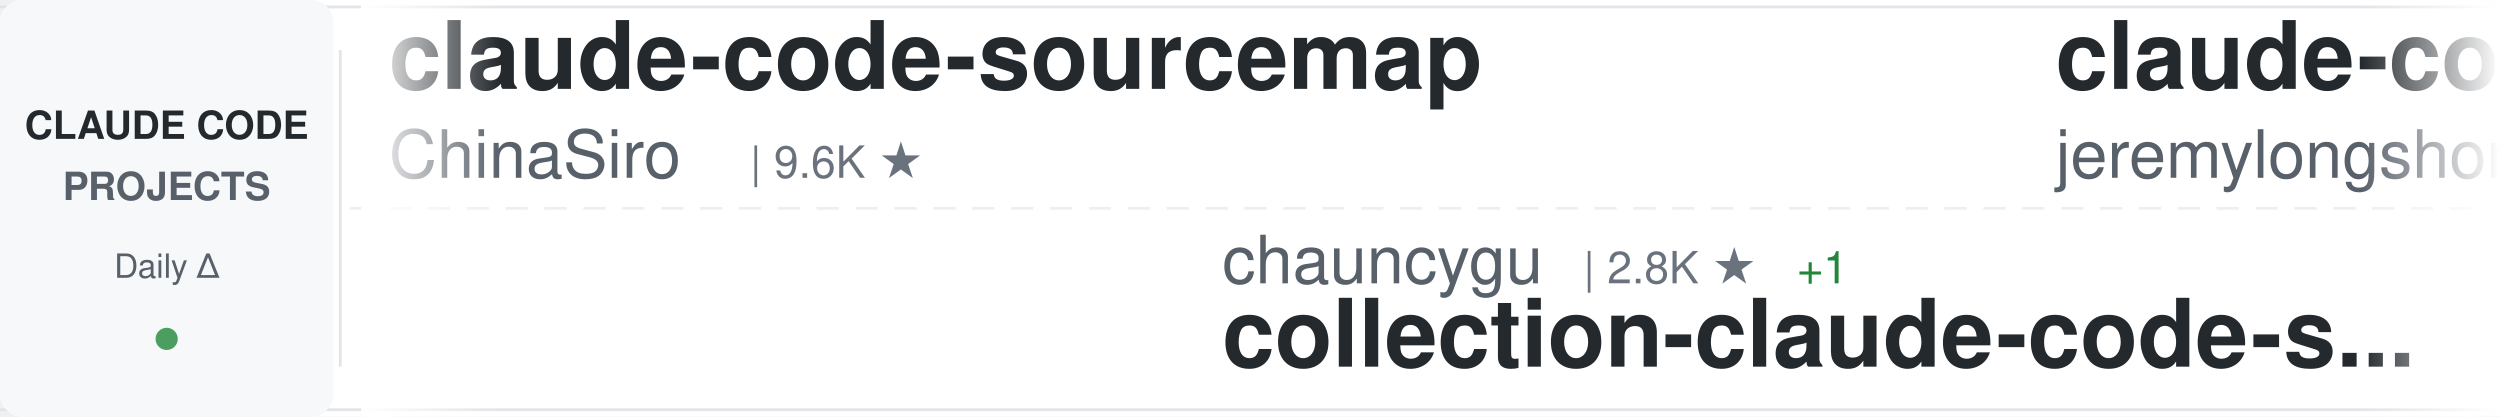
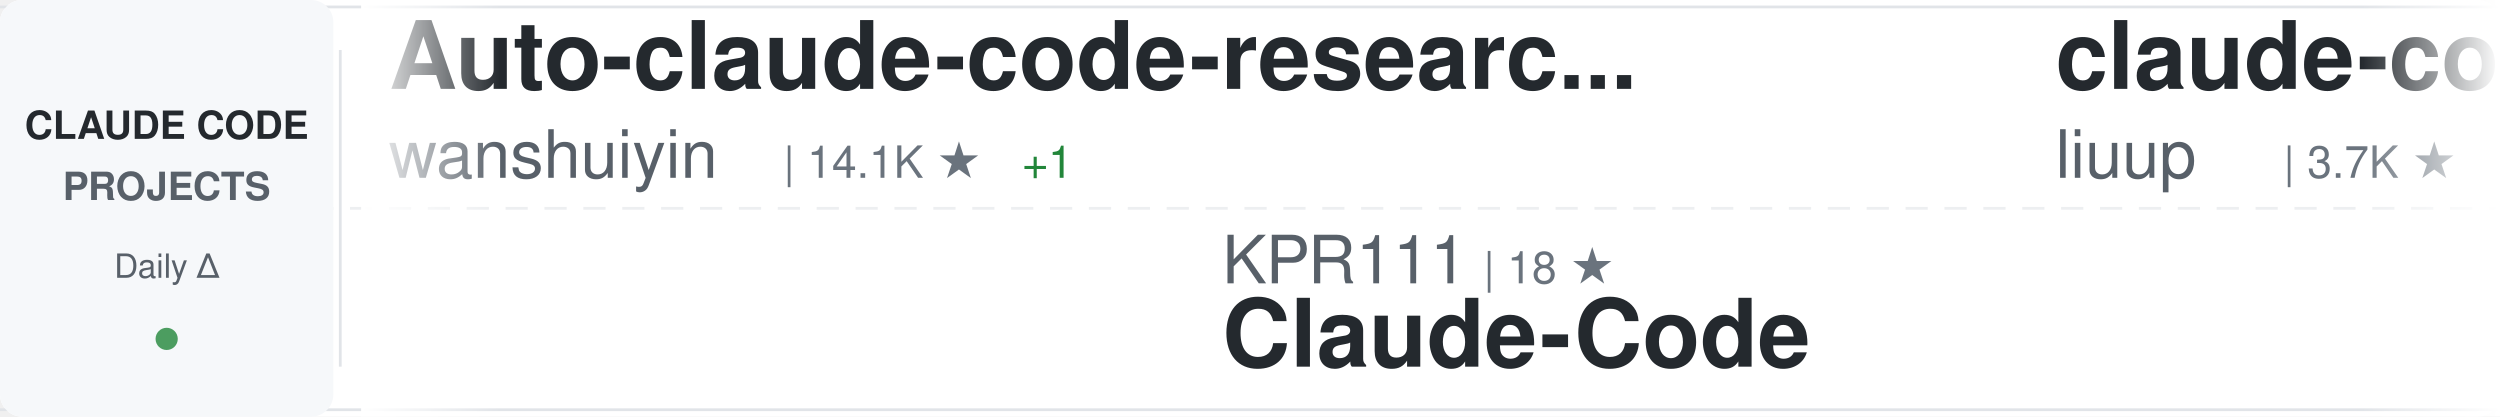
<svg xmlns="http://www.w3.org/2000/svg" width="900" height="150">
  <defs>
    <linearGradient id="awesomeLeftFade" x1="0%" y1="0%" x2="100%" y2="0%">
      <stop offset="0%" style="stop-color:#ffffff;stop-opacity:1" />
      <stop offset="100%" style="stop-color:#ffffff;stop-opacity:0" />
    </linearGradient>
    <linearGradient id="awesomeRightFade" x1="0%" y1="0%" x2="100%" y2="0%">
      <stop offset="0%" style="stop-color:#ffffff;stop-opacity:0" />
      <stop offset="100%" style="stop-color:#ffffff;stop-opacity:1" />
    </linearGradient>
  </defs>
  <rect width="900" height="150" fill="#ffffff" rx="8" />
  <rect x="0" y="2" width="900" height="1" fill="#e1e4e8" />
  <rect x="0" y="147" width="900" height="1" fill="#e1e4e8" />
  <line x1="0" y1="75" x2="900" y2="75" stroke="#e1e4e8" stroke-width="1" stroke-dasharray="8 6" opacity="0.6" />
  <rect x="0" y="0" width="120" height="150" fill="#f6f8fa" rx="8" />
  <text x="60" y="50" font-family="-apple-system, BlinkMacSystemFont, 'Segoe UI', Helvetica, Arial, sans-serif" font-size="14" font-weight="600" fill="#24292e" text-anchor="middle">CLAUDE CODE</text>
  <text x="60" y="72" font-family="-apple-system, BlinkMacSystemFont, 'Segoe UI', Helvetica, Arial, sans-serif" font-size="14" font-weight="600" fill="#586069" text-anchor="middle">PROJECTS</text>
  <text x="60" y="100" font-family="-apple-system, BlinkMacSystemFont, 'Segoe UI', Helvetica, Arial, sans-serif" font-size="12" font-weight="500" fill="#586069" text-anchor="middle">Daily Δ</text>
  <circle cx="60" cy="122" r="4" fill="#22863a" opacity="0.8" />
  <rect x="122" y="18" width="1" height="114" fill="#e1e4e8" />
  <clipPath id="awesomeTickerClip">
    <rect x="130" y="0" width="770" height="150" />
  </clipPath>
  <g clip-path="url(#awesomeTickerClip)">
    <g id="awesomeTickerItems">
      <animateTransform attributeName="transform" attributeType="XML" type="translate" from="0 0" to="-3000 0" dur="54s" repeatCount="indefinite" />
      <g transform="translate(0, 0)">
-         <text x="140" y="32" font-family="-apple-system, BlinkMacSystemFont, 'Segoe UI', Helvetica, Arial, sans-serif" font-size="34" font-weight="600" fill="#24292e">claude-code-sourcemap</text>
-         <text x="140" y="64" font-family="-apple-system, BlinkMacSystemFont, 'Segoe UI', Helvetica, Arial, sans-serif" font-size="24" font-weight="400" fill="#586069">ChinaSiro</text>
-         <text x="270" y="64" font-family="-apple-system, BlinkMacSystemFont, 'Segoe UI', Helvetica, Arial, sans-serif" font-size="16" font-weight="500" fill="#6a737d">| 9.6K ★</text>
+         <text x="140" y="32" font-family="-apple-system, BlinkMacSystemFont, 'Segoe UI', Helvetica, Arial, sans-serif" font-size="34" font-weight="600" fill="#24292e">Auto-claude-code-researc...</text>
+         <text x="140" y="64" font-family="-apple-system, BlinkMacSystemFont, 'Segoe UI', Helvetica, Arial, sans-serif" font-size="24" font-weight="400" fill="#586069">wanshuiyin</text>
+         <text x="282" y="64" font-family="-apple-system, BlinkMacSystemFont, 'Segoe UI', Helvetica, Arial, sans-serif" font-size="16" font-weight="500" fill="#6a737d">| 14.1K ★</text>
+         <text x="368" y="64" font-family="-apple-system, BlinkMacSystemFont, 'Segoe UI', Helvetica, Arial, sans-serif" font-size="16" font-weight="500" fill="#22863a"> +1</text>
      </g>
      <g transform="translate(300, 0)">
-         <text x="140" y="102" font-family="-apple-system, BlinkMacSystemFont, 'Segoe UI', Helvetica, Arial, sans-serif" font-size="24" font-weight="400" fill="#586069">chauncygu</text>
-         <text x="270" y="102" font-family="-apple-system, BlinkMacSystemFont, 'Segoe UI', Helvetica, Arial, sans-serif" font-size="16" font-weight="500" fill="#6a737d">| 2.8K ★</text>
-         <text x="347" y="102" font-family="-apple-system, BlinkMacSystemFont, 'Segoe UI', Helvetica, Arial, sans-serif" font-size="16" font-weight="500" fill="#22863a"> +1</text>
-         <text x="140" y="132" font-family="-apple-system, BlinkMacSystemFont, 'Segoe UI', Helvetica, Arial, sans-serif" font-size="34" font-weight="600" fill="#24292e">collection-claude-code-s...</text>
+         <text x="140" y="102" font-family="-apple-system, BlinkMacSystemFont, 'Segoe UI', Helvetica, Arial, sans-serif" font-size="24" font-weight="400" fill="#586069">KPR111</text>
+         <text x="234" y="102" font-family="-apple-system, BlinkMacSystemFont, 'Segoe UI', Helvetica, Arial, sans-serif" font-size="16" font-weight="500" fill="#6a737d">| 18 ★</text>
+         <text x="140" y="132" font-family="-apple-system, BlinkMacSystemFont, 'Segoe UI', Helvetica, Arial, sans-serif" font-size="34" font-weight="600" fill="#24292e">Claude-Code</text>
      </g>
      <g transform="translate(600, 0)">
-         <text x="140" y="32" font-family="-apple-system, BlinkMacSystemFont, 'Segoe UI', Helvetica, Arial, sans-serif" font-size="34" font-weight="600" fill="#24292e">claude-code-plugins-plus...</text>
-         <text x="140" y="64" font-family="-apple-system, BlinkMacSystemFont, 'Segoe UI', Helvetica, Arial, sans-serif" font-size="24" font-weight="400" fill="#586069">jeremylongshore</text>
-         <text x="342" y="64" font-family="-apple-system, BlinkMacSystemFont, 'Segoe UI', Helvetica, Arial, sans-serif" font-size="16" font-weight="500" fill="#6a737d">| 2.6K ★</text>
-         <text x="419" y="64" font-family="-apple-system, BlinkMacSystemFont, 'Segoe UI', Helvetica, Arial, sans-serif" font-size="16" font-weight="500" fill="#22863a"> +3</text>
+         <text x="140" y="32" font-family="-apple-system, BlinkMacSystemFont, 'Segoe UI', Helvetica, Arial, sans-serif" font-size="34" font-weight="600" fill="#24292e">claude-code-analysis</text>
+         <text x="140" y="64" font-family="-apple-system, BlinkMacSystemFont, 'Segoe UI', Helvetica, Arial, sans-serif" font-size="24" font-weight="400" fill="#586069">liuup</text>
+         <text x="222" y="64" font-family="-apple-system, BlinkMacSystemFont, 'Segoe UI', Helvetica, Arial, sans-serif" font-size="16" font-weight="500" fill="#6a737d">| 3.7K ★</text>
      </g>
      <g transform="translate(900, 0)">
-         <text x="140" y="102" font-family="-apple-system, BlinkMacSystemFont, 'Segoe UI', Helvetica, Arial, sans-serif" font-size="24" font-weight="400" fill="#586069">repowise-dev</text>
-         <text x="306" y="102" font-family="-apple-system, BlinkMacSystemFont, 'Segoe UI', Helvetica, Arial, sans-serif" font-size="16" font-weight="500" fill="#6a737d">| 1.2K ★</text>
-         <text x="140" y="132" font-family="-apple-system, BlinkMacSystemFont, 'Segoe UI', Helvetica, Arial, sans-serif" font-size="34" font-weight="600" fill="#24292e">claude-code-prompts</text>
+         <text x="140" y="102" font-family="-apple-system, BlinkMacSystemFont, 'Segoe UI', Helvetica, Arial, sans-serif" font-size="24" font-weight="400" fill="#586069">nicedreamzapp</text>
+         <text x="318" y="102" font-family="-apple-system, BlinkMacSystemFont, 'Segoe UI', Helvetica, Arial, sans-serif" font-size="16" font-weight="500" fill="#6a737d">| 3.0K ★</text>
+         <text x="395" y="102" font-family="-apple-system, BlinkMacSystemFont, 'Segoe UI', Helvetica, Arial, sans-serif" font-size="16" font-weight="500" fill="#22863a"> +1</text>
+         <text x="140" y="132" font-family="-apple-system, BlinkMacSystemFont, 'Segoe UI', Helvetica, Arial, sans-serif" font-size="34" font-weight="600" fill="#24292e">claude-code-local</text>
      </g>
      <g transform="translate(1200, 0)">
-         <text x="140" y="32" font-family="-apple-system, BlinkMacSystemFont, 'Segoe UI', Helvetica, Arial, sans-serif" font-size="34" font-weight="600" fill="#24292e">claude-code-guide</text>
-         <text x="140" y="64" font-family="-apple-system, BlinkMacSystemFont, 'Segoe UI', Helvetica, Arial, sans-serif" font-size="24" font-weight="400" fill="#586069">zebbern</text>
-         <text x="246" y="64" font-family="-apple-system, BlinkMacSystemFont, 'Segoe UI', Helvetica, Arial, sans-serif" font-size="16" font-weight="500" fill="#6a737d">| 4.4K ★</text>
+         <text x="140" y="32" font-family="-apple-system, BlinkMacSystemFont, 'Segoe UI', Helvetica, Arial, sans-serif" font-size="34" font-weight="600" fill="#24292e">oh-my-claudecode</text>
+         <text x="140" y="64" font-family="-apple-system, BlinkMacSystemFont, 'Segoe UI', Helvetica, Arial, sans-serif" font-size="24" font-weight="400" fill="#586069">Yeachan-Heo</text>
+         <text x="294" y="64" font-family="-apple-system, BlinkMacSystemFont, 'Segoe UI', Helvetica, Arial, sans-serif" font-size="16" font-weight="500" fill="#6a737d">| 38.2K ★</text>
+         <text x="380" y="64" font-family="-apple-system, BlinkMacSystemFont, 'Segoe UI', Helvetica, Arial, sans-serif" font-size="16" font-weight="500" fill="#22863a"> +3</text>
      </g>
      <g transform="translate(1500, 0)">
-         <text x="140" y="102" font-family="-apple-system, BlinkMacSystemFont, 'Segoe UI', Helvetica, Arial, sans-serif" font-size="24" font-weight="400" fill="#586069">rohitg00</text>
-         <text x="258" y="102" font-family="-apple-system, BlinkMacSystemFont, 'Segoe UI', Helvetica, Arial, sans-serif" font-size="16" font-weight="500" fill="#6a737d">| 2.4K ★</text>
-         <text x="335" y="102" font-family="-apple-system, BlinkMacSystemFont, 'Segoe UI', Helvetica, Arial, sans-serif" font-size="16" font-weight="500" fill="#22863a"> +1</text>
-         <text x="140" y="132" font-family="-apple-system, BlinkMacSystemFont, 'Segoe UI', Helvetica, Arial, sans-serif" font-size="34" font-weight="600" fill="#24292e">awesome-claude-code-tool...</text>
-       </g>
-       <g transform="translate(1800, 0)">
-         <text x="140" y="32" font-family="-apple-system, BlinkMacSystemFont, 'Segoe UI', Helvetica, Arial, sans-serif" font-size="34" font-weight="600" fill="#24292e">my-claude-code-setup</text>
-         <text x="140" y="64" font-family="-apple-system, BlinkMacSystemFont, 'Segoe UI', Helvetica, Arial, sans-serif" font-size="24" font-weight="400" fill="#586069">centminmod</text>
-         <text x="282" y="64" font-family="-apple-system, BlinkMacSystemFont, 'Segoe UI', Helvetica, Arial, sans-serif" font-size="16" font-weight="500" fill="#6a737d">| 2.5K ★</text>
-       </g>
-       <g transform="translate(2100, 0)">
-         <text x="140" y="102" font-family="-apple-system, BlinkMacSystemFont, 'Segoe UI', Helvetica, Arial, sans-serif" font-size="24" font-weight="400" fill="#586069">JrCx7scC</text>
-         <text x="258" y="102" font-family="-apple-system, BlinkMacSystemFont, 'Segoe UI', Helvetica, Arial, sans-serif" font-size="16" font-weight="500" fill="#6a737d">| 371 ★</text>
-         <text x="140" y="132" font-family="-apple-system, BlinkMacSystemFont, 'Segoe UI', Helvetica, Arial, sans-serif" font-size="34" font-weight="600" fill="#24292e">claude-code-source</text>
-       </g>
-       <g transform="translate(2400, 0)">
-         <text x="140" y="32" font-family="-apple-system, BlinkMacSystemFont, 'Segoe UI', Helvetica, Arial, sans-serif" font-size="34" font-weight="600" fill="#24292e">claude-code-transcripts</text>
-         <text x="140" y="64" font-family="-apple-system, BlinkMacSystemFont, 'Segoe UI', Helvetica, Arial, sans-serif" font-size="24" font-weight="400" fill="#586069">simonw</text>
-         <text x="234" y="64" font-family="-apple-system, BlinkMacSystemFont, 'Segoe UI', Helvetica, Arial, sans-serif" font-size="16" font-weight="500" fill="#6a737d">| 1.6K ★</text>
-       </g>
-       <g transform="translate(2700, 0)">
        <text x="140" y="102" font-family="-apple-system, BlinkMacSystemFont, 'Segoe UI', Helvetica, Arial, sans-serif" font-size="24" font-weight="400" fill="#586069">AICoderTudou</text>
        <text x="306" y="102" font-family="-apple-system, BlinkMacSystemFont, 'Segoe UI', Helvetica, Arial, sans-serif" font-size="16" font-weight="500" fill="#6a737d">| 497 ★</text>
        <text x="140" y="132" font-family="-apple-system, BlinkMacSystemFont, 'Segoe UI', Helvetica, Arial, sans-serif" font-size="34" font-weight="600" fill="#24292e">claude-code-tudou</text>
      </g>
+       <g transform="translate(1800, 0)">
+         <text x="140" y="32" font-family="-apple-system, BlinkMacSystemFont, 'Segoe UI', Helvetica, Arial, sans-serif" font-size="34" font-weight="600" fill="#24292e">claude-code-ultimate-gui...</text>
+         <text x="140" y="64" font-family="-apple-system, BlinkMacSystemFont, 'Segoe UI', Helvetica, Arial, sans-serif" font-size="24" font-weight="400" fill="#586069">FlorianBruniaux</text>
+         <text x="342" y="64" font-family="-apple-system, BlinkMacSystemFont, 'Segoe UI', Helvetica, Arial, sans-serif" font-size="16" font-weight="500" fill="#6a737d">| 5.6K ★</text>
+         <text x="419" y="64" font-family="-apple-system, BlinkMacSystemFont, 'Segoe UI', Helvetica, Arial, sans-serif" font-size="16" font-weight="500" fill="#22863a"> +2</text>
+       </g>
+       <g transform="translate(2100, 0)">
+         <text x="140" y="102" font-family="-apple-system, BlinkMacSystemFont, 'Segoe UI', Helvetica, Arial, sans-serif" font-size="24" font-weight="400" fill="#586069">RichardAtCT</text>
+         <text x="294" y="102" font-family="-apple-system, BlinkMacSystemFont, 'Segoe UI', Helvetica, Arial, sans-serif" font-size="16" font-weight="500" fill="#6a737d">| 2.7K ★</text>
+         <text x="140" y="132" font-family="-apple-system, BlinkMacSystemFont, 'Segoe UI', Helvetica, Arial, sans-serif" font-size="34" font-weight="600" fill="#24292e">claude-code-telegram</text>
+       </g>
+       <g transform="translate(2400, 0)">
+         <text x="140" y="32" font-family="-apple-system, BlinkMacSystemFont, 'Segoe UI', Helvetica, Arial, sans-serif" font-size="34" font-weight="600" fill="#24292e">claude-code-settings</text>
+         <text x="140" y="64" font-family="-apple-system, BlinkMacSystemFont, 'Segoe UI', Helvetica, Arial, sans-serif" font-size="24" font-weight="400" fill="#586069">feiskyer</text>
+         <text x="258" y="64" font-family="-apple-system, BlinkMacSystemFont, 'Segoe UI', Helvetica, Arial, sans-serif" font-size="16" font-weight="500" fill="#6a737d">| 1.6K ★</text>
+       </g>
+       <g transform="translate(2700, 0)">
+         <text x="140" y="102" font-family="-apple-system, BlinkMacSystemFont, 'Segoe UI', Helvetica, Arial, sans-serif" font-size="24" font-weight="400" fill="#586069">zebbern</text>
+         <text x="246" y="102" font-family="-apple-system, BlinkMacSystemFont, 'Segoe UI', Helvetica, Arial, sans-serif" font-size="16" font-weight="500" fill="#6a737d">| 4.4K ★</text>
+         <text x="140" y="132" font-family="-apple-system, BlinkMacSystemFont, 'Segoe UI', Helvetica, Arial, sans-serif" font-size="34" font-weight="600" fill="#24292e">claude-code-guide</text>
+       </g>
      <g transform="translate(3000, 0)">
-         <text x="140" y="32" font-family="-apple-system, BlinkMacSystemFont, 'Segoe UI', Helvetica, Arial, sans-serif" font-size="34" font-weight="600" fill="#24292e">claude-code-sourcemap</text>
-         <text x="140" y="64" font-family="-apple-system, BlinkMacSystemFont, 'Segoe UI', Helvetica, Arial, sans-serif" font-size="24" font-weight="400" fill="#586069">ChinaSiro</text>
-         <text x="270" y="64" font-family="-apple-system, BlinkMacSystemFont, 'Segoe UI', Helvetica, Arial, sans-serif" font-size="16" font-weight="500" fill="#6a737d">| 9.6K ★</text>
+         <text x="140" y="32" font-family="-apple-system, BlinkMacSystemFont, 'Segoe UI', Helvetica, Arial, sans-serif" font-size="34" font-weight="600" fill="#24292e">Auto-claude-code-researc...</text>
+         <text x="140" y="64" font-family="-apple-system, BlinkMacSystemFont, 'Segoe UI', Helvetica, Arial, sans-serif" font-size="24" font-weight="400" fill="#586069">wanshuiyin</text>
+         <text x="282" y="64" font-family="-apple-system, BlinkMacSystemFont, 'Segoe UI', Helvetica, Arial, sans-serif" font-size="16" font-weight="500" fill="#6a737d">| 14.1K ★</text>
+         <text x="368" y="64" font-family="-apple-system, BlinkMacSystemFont, 'Segoe UI', Helvetica, Arial, sans-serif" font-size="16" font-weight="500" fill="#22863a"> +1</text>
      </g>
      <g transform="translate(3300, 0)">
-         <text x="140" y="102" font-family="-apple-system, BlinkMacSystemFont, 'Segoe UI', Helvetica, Arial, sans-serif" font-size="24" font-weight="400" fill="#586069">chauncygu</text>
-         <text x="270" y="102" font-family="-apple-system, BlinkMacSystemFont, 'Segoe UI', Helvetica, Arial, sans-serif" font-size="16" font-weight="500" fill="#6a737d">| 2.8K ★</text>
-         <text x="347" y="102" font-family="-apple-system, BlinkMacSystemFont, 'Segoe UI', Helvetica, Arial, sans-serif" font-size="16" font-weight="500" fill="#22863a"> +1</text>
-         <text x="140" y="132" font-family="-apple-system, BlinkMacSystemFont, 'Segoe UI', Helvetica, Arial, sans-serif" font-size="34" font-weight="600" fill="#24292e">collection-claude-code-s...</text>
+         <text x="140" y="102" font-family="-apple-system, BlinkMacSystemFont, 'Segoe UI', Helvetica, Arial, sans-serif" font-size="24" font-weight="400" fill="#586069">KPR111</text>
+         <text x="234" y="102" font-family="-apple-system, BlinkMacSystemFont, 'Segoe UI', Helvetica, Arial, sans-serif" font-size="16" font-weight="500" fill="#6a737d">| 18 ★</text>
+         <text x="140" y="132" font-family="-apple-system, BlinkMacSystemFont, 'Segoe UI', Helvetica, Arial, sans-serif" font-size="34" font-weight="600" fill="#24292e">Claude-Code</text>
      </g>
      <g transform="translate(3600, 0)">
-         <text x="140" y="32" font-family="-apple-system, BlinkMacSystemFont, 'Segoe UI', Helvetica, Arial, sans-serif" font-size="34" font-weight="600" fill="#24292e">claude-code-plugins-plus...</text>
-         <text x="140" y="64" font-family="-apple-system, BlinkMacSystemFont, 'Segoe UI', Helvetica, Arial, sans-serif" font-size="24" font-weight="400" fill="#586069">jeremylongshore</text>
-         <text x="342" y="64" font-family="-apple-system, BlinkMacSystemFont, 'Segoe UI', Helvetica, Arial, sans-serif" font-size="16" font-weight="500" fill="#6a737d">| 2.6K ★</text>
-         <text x="419" y="64" font-family="-apple-system, BlinkMacSystemFont, 'Segoe UI', Helvetica, Arial, sans-serif" font-size="16" font-weight="500" fill="#22863a"> +3</text>
+         <text x="140" y="32" font-family="-apple-system, BlinkMacSystemFont, 'Segoe UI', Helvetica, Arial, sans-serif" font-size="34" font-weight="600" fill="#24292e">claude-code-analysis</text>
+         <text x="140" y="64" font-family="-apple-system, BlinkMacSystemFont, 'Segoe UI', Helvetica, Arial, sans-serif" font-size="24" font-weight="400" fill="#586069">liuup</text>
+         <text x="222" y="64" font-family="-apple-system, BlinkMacSystemFont, 'Segoe UI', Helvetica, Arial, sans-serif" font-size="16" font-weight="500" fill="#6a737d">| 3.7K ★</text>
      </g>
      <g transform="translate(3900, 0)">
-         <text x="140" y="102" font-family="-apple-system, BlinkMacSystemFont, 'Segoe UI', Helvetica, Arial, sans-serif" font-size="24" font-weight="400" fill="#586069">repowise-dev</text>
-         <text x="306" y="102" font-family="-apple-system, BlinkMacSystemFont, 'Segoe UI', Helvetica, Arial, sans-serif" font-size="16" font-weight="500" fill="#6a737d">| 1.2K ★</text>
-         <text x="140" y="132" font-family="-apple-system, BlinkMacSystemFont, 'Segoe UI', Helvetica, Arial, sans-serif" font-size="34" font-weight="600" fill="#24292e">claude-code-prompts</text>
+         <text x="140" y="102" font-family="-apple-system, BlinkMacSystemFont, 'Segoe UI', Helvetica, Arial, sans-serif" font-size="24" font-weight="400" fill="#586069">nicedreamzapp</text>
+         <text x="318" y="102" font-family="-apple-system, BlinkMacSystemFont, 'Segoe UI', Helvetica, Arial, sans-serif" font-size="16" font-weight="500" fill="#6a737d">| 3.0K ★</text>
+         <text x="395" y="102" font-family="-apple-system, BlinkMacSystemFont, 'Segoe UI', Helvetica, Arial, sans-serif" font-size="16" font-weight="500" fill="#22863a"> +1</text>
+         <text x="140" y="132" font-family="-apple-system, BlinkMacSystemFont, 'Segoe UI', Helvetica, Arial, sans-serif" font-size="34" font-weight="600" fill="#24292e">claude-code-local</text>
      </g>
    </g>
  </g>
  <rect x="130" y="0" width="50" height="150" fill="url(#awesomeLeftFade)" />
  <rect x="850" y="0" width="50" height="150" fill="url(#awesomeRightFade)" />
</svg>
